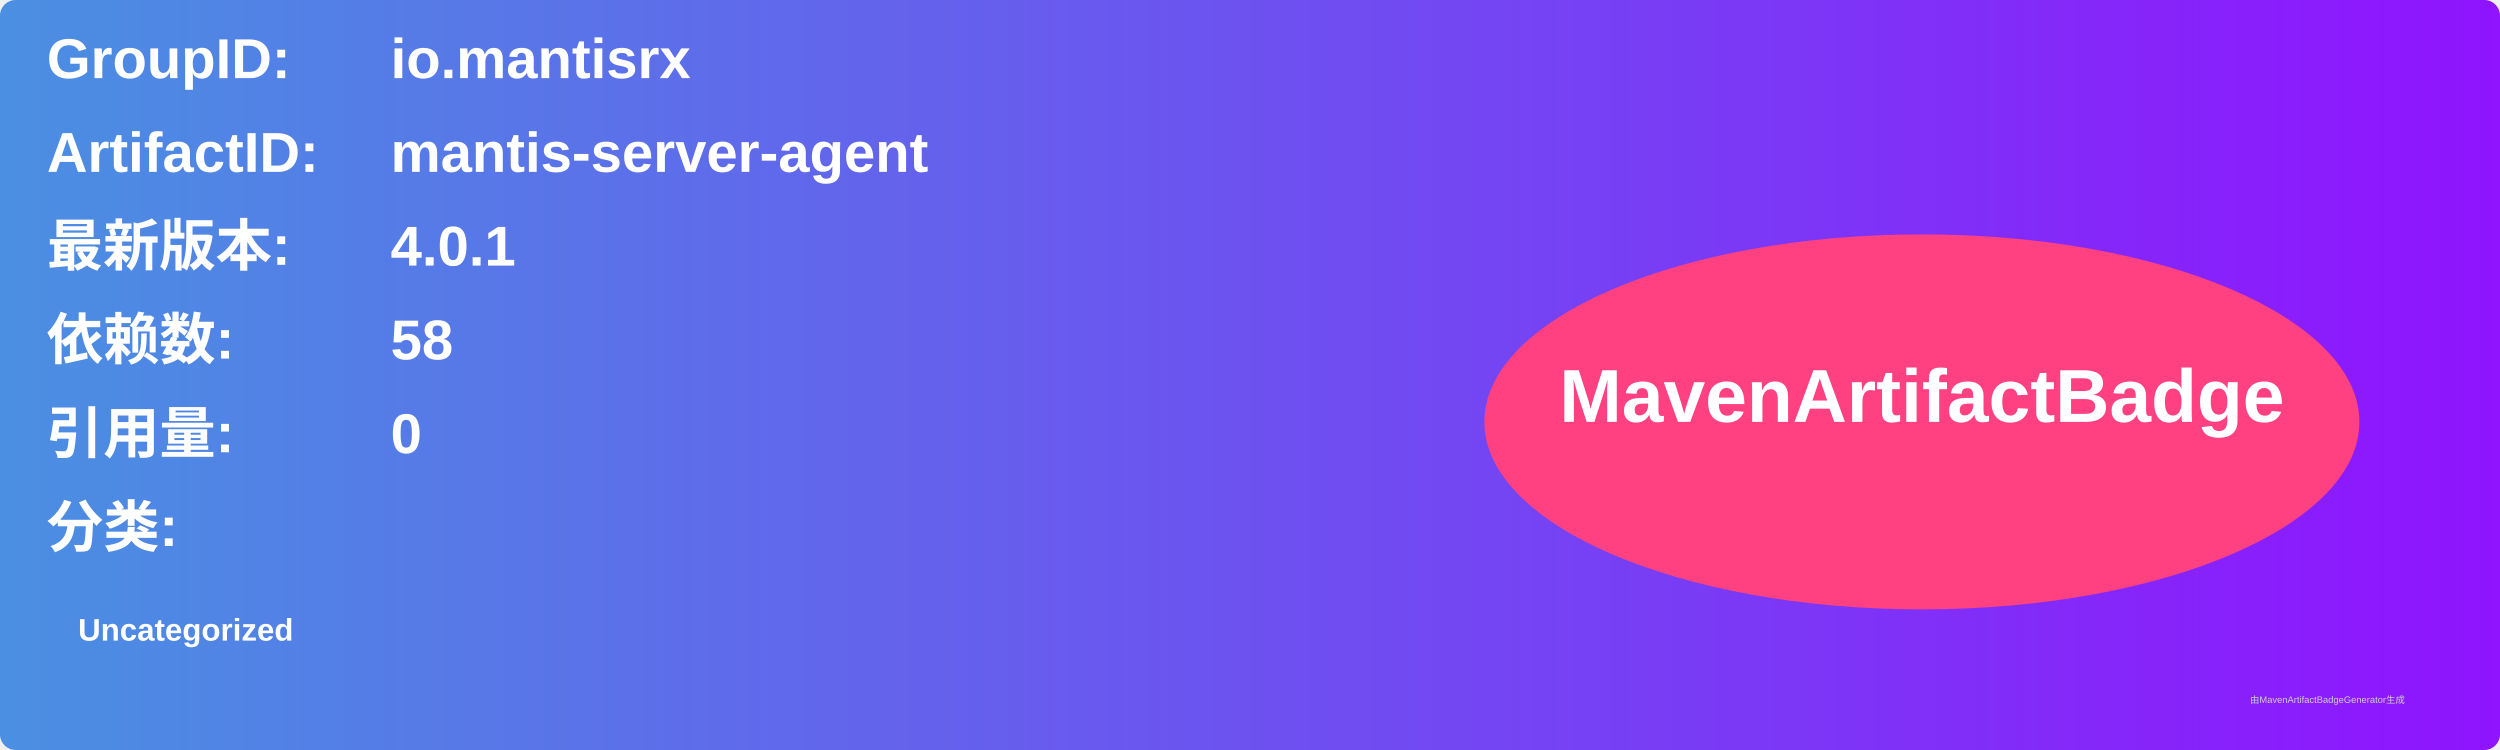
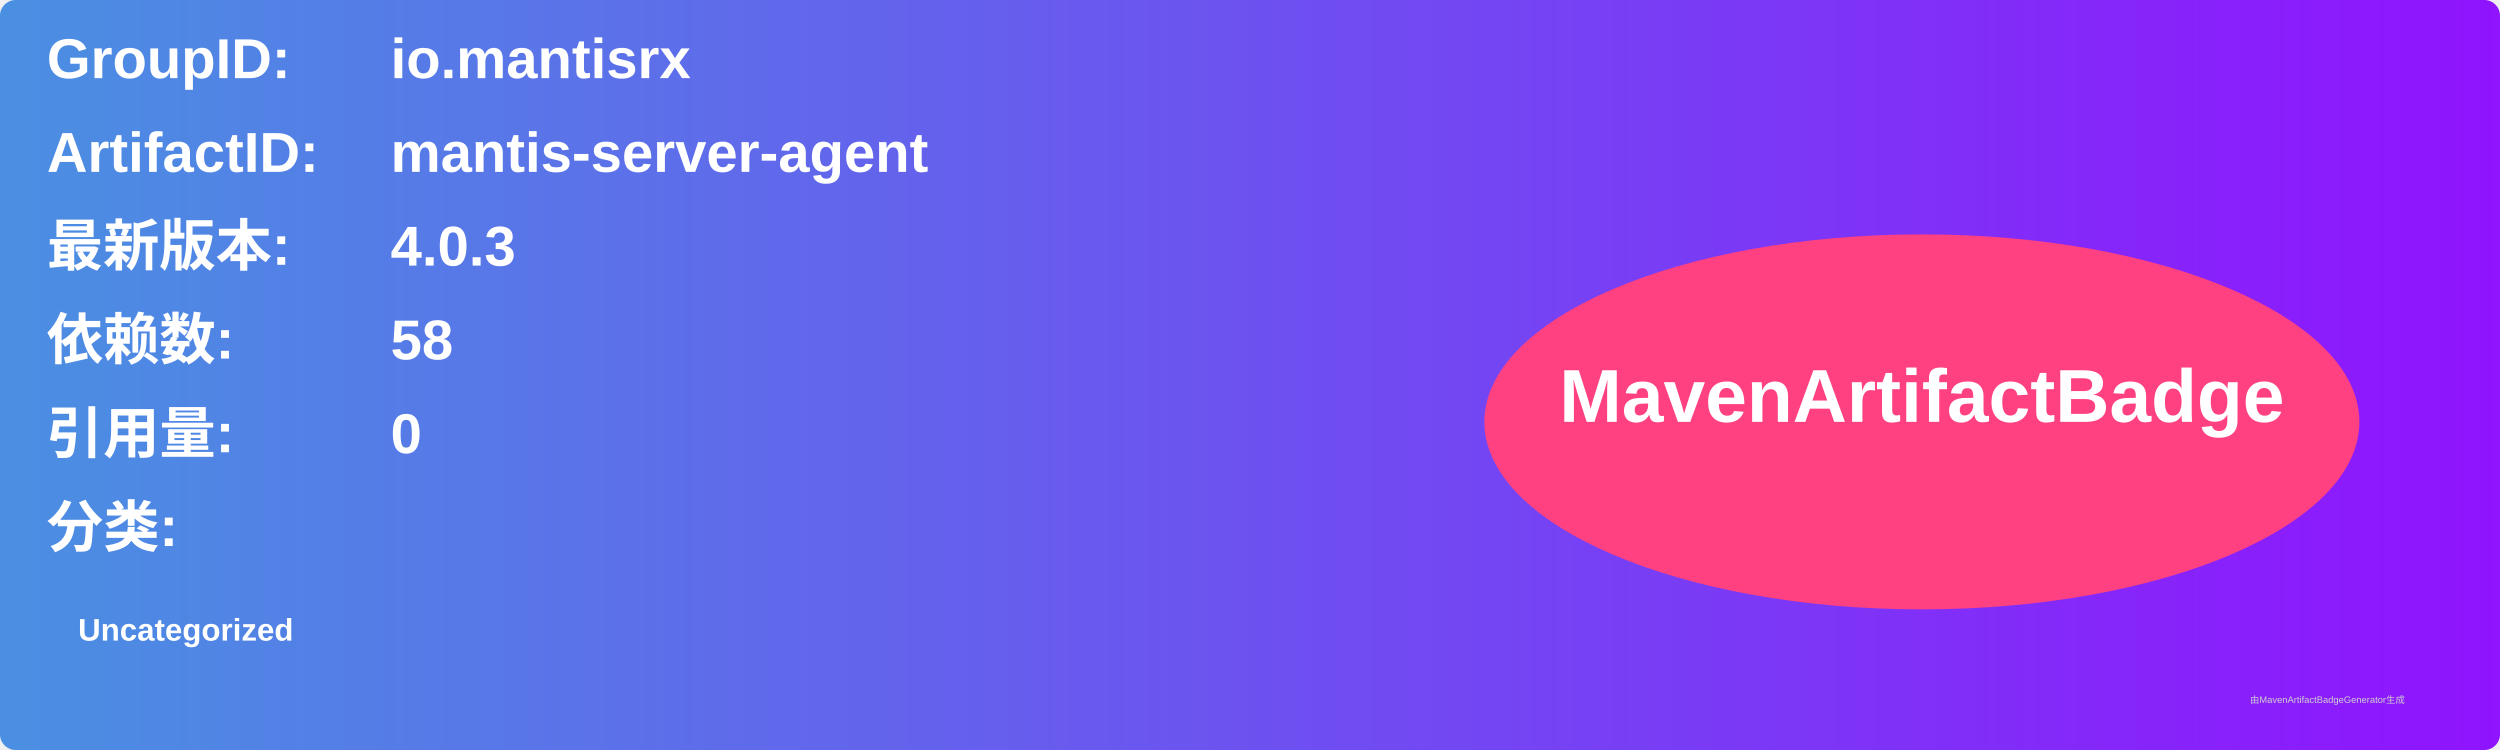
<svg xmlns="http://www.w3.org/2000/svg" width="800" height="240" viewBox="0 0 800 240">
  <linearGradient id="grad" x1="0%" y1="0%" x2="100%" y2="0%">
    <stop offset="0%" stop-color="#4a90e2" />
    <stop offset="100%" stop-color="#9013fe" />
  </linearGradient>
  <rect width="100%" height="100%" rx="5" ry="5" fill="url(#grad)" />
  <g transform="translate(15, 15)">
    <text x="0" y="10" font-family="Arial" font-size="18" fill="white" font-weight="bold" width="260">GroupID:</text>
    <text x="110" y="10" font-family="Arial" font-size="18" fill="white" font-weight="bold" width="460">io.mantisrx</text>
    <text x="0" y="40" font-family="Arial" font-size="18" fill="white" font-weight="bold" width="260">ArtifactID:</text>
    <text x="110" y="40" font-family="Arial" font-size="18" fill="white" font-weight="bold" width="460">mantis-server-agent</text>
    <text x="0" y="70" font-family="Arial" font-size="18" fill="white" font-weight="bold">最新版本:</text>
    <text x="110" y="70" font-family="Arial" font-size="18" fill="white" font-weight="bold">
-       <tspan font-weight="bold">4.0.1</tspan>
+       <tspan font-weight="bold">4.0.3</tspan>
    </text>
    <text x="0" y="100" font-family="Arial" font-size="18" fill="white" font-weight="bold">依赖数: </text>
    <text x="110" y="100" font-family="Arial" font-size="18" fill="white">
      <tspan font-weight="bold">58</tspan>
    </text>
    <text x="0" y="130" font-family="Arial" font-size="18" fill="white" font-weight="bold">引用量: </text>
    <text x="110" y="130" font-family="Arial" font-size="18" fill="white">
      <tspan font-weight="bold">0</tspan>
    </text>
    <text x="0" y="160" font-family="Arial" font-size="18" fill="white" font-weight="bold">分类:</text>
    <text x="10" y="190" font-family="Arial" font-size="10" fill="white">
      <tspan font-weight="bold">Uncategorized</tspan>
    </text>
    <ellipse cx="600" cy="120" rx="140" ry="60" fill="#ff4081" />
    <text x="600" y="120" text-anchor="middle" font-family="Arial" font-size="24" fill="white" font-weight="bold">MavenArtifactBadge</text>
  </g>
  <text x="720" y="225" font-family="Arial" font-size="3" fill="#d0d0d0">由MavenArtifactBadgeGenerator生成</text>
</svg>
